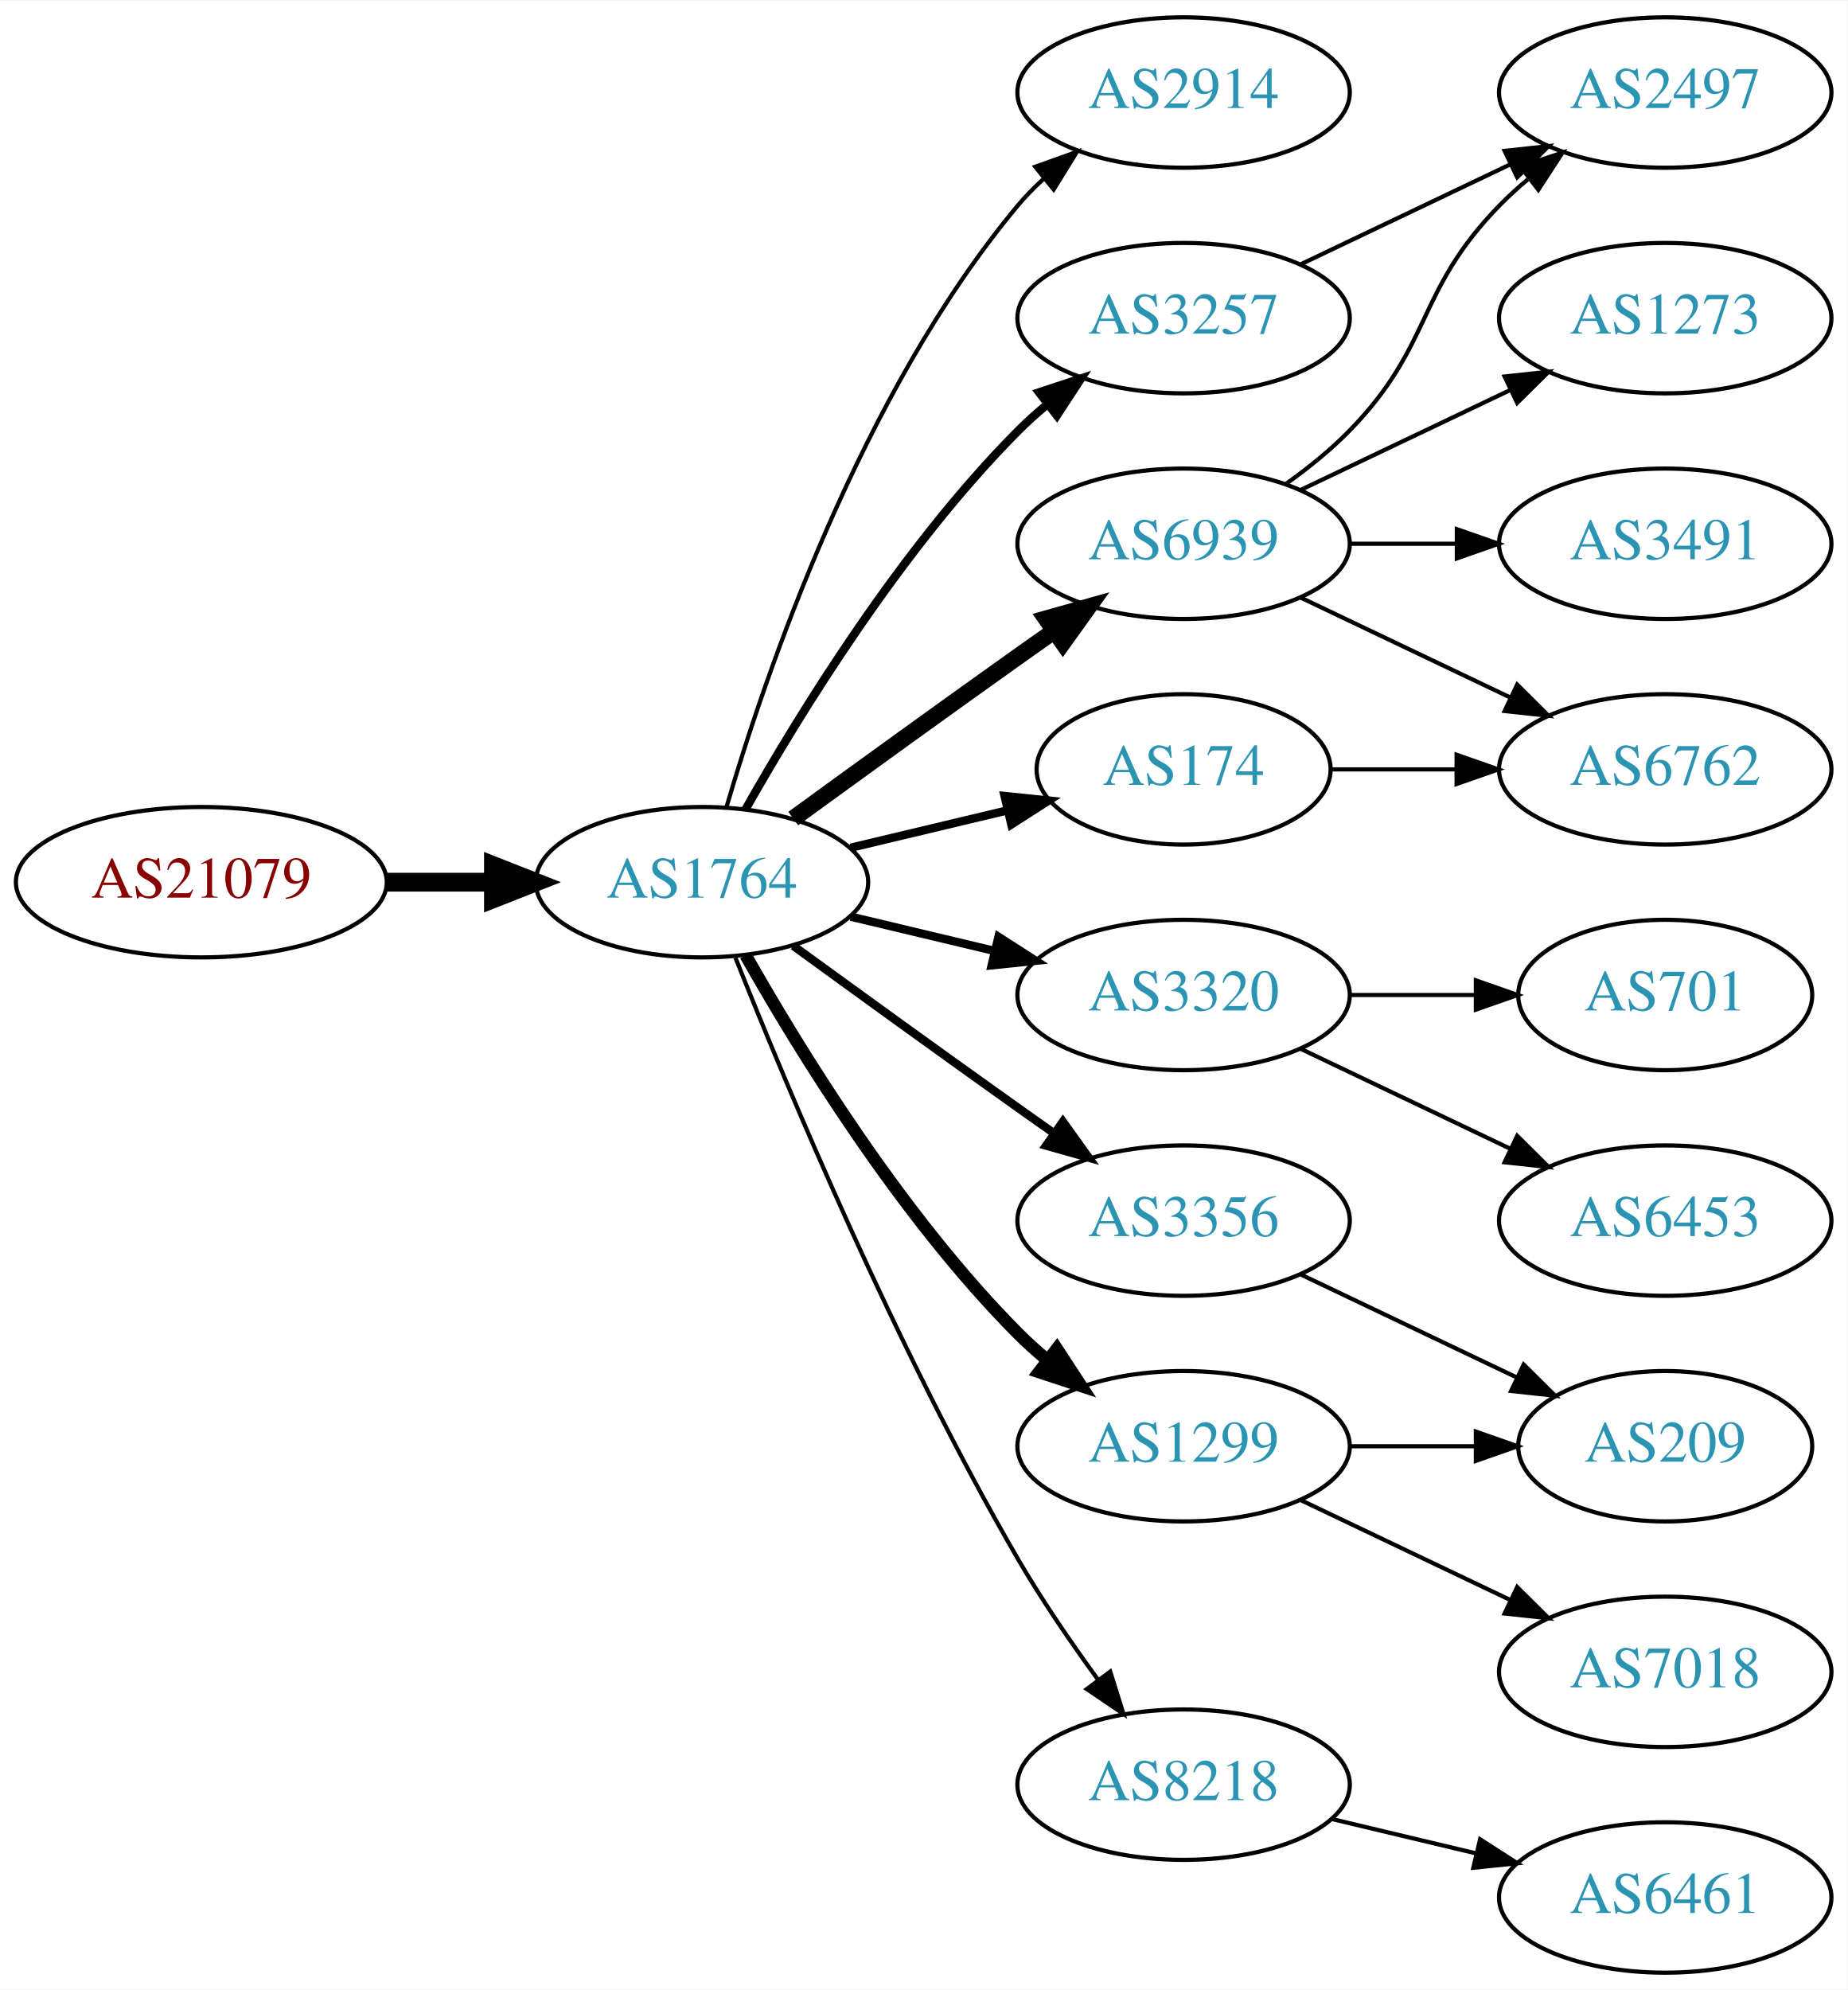
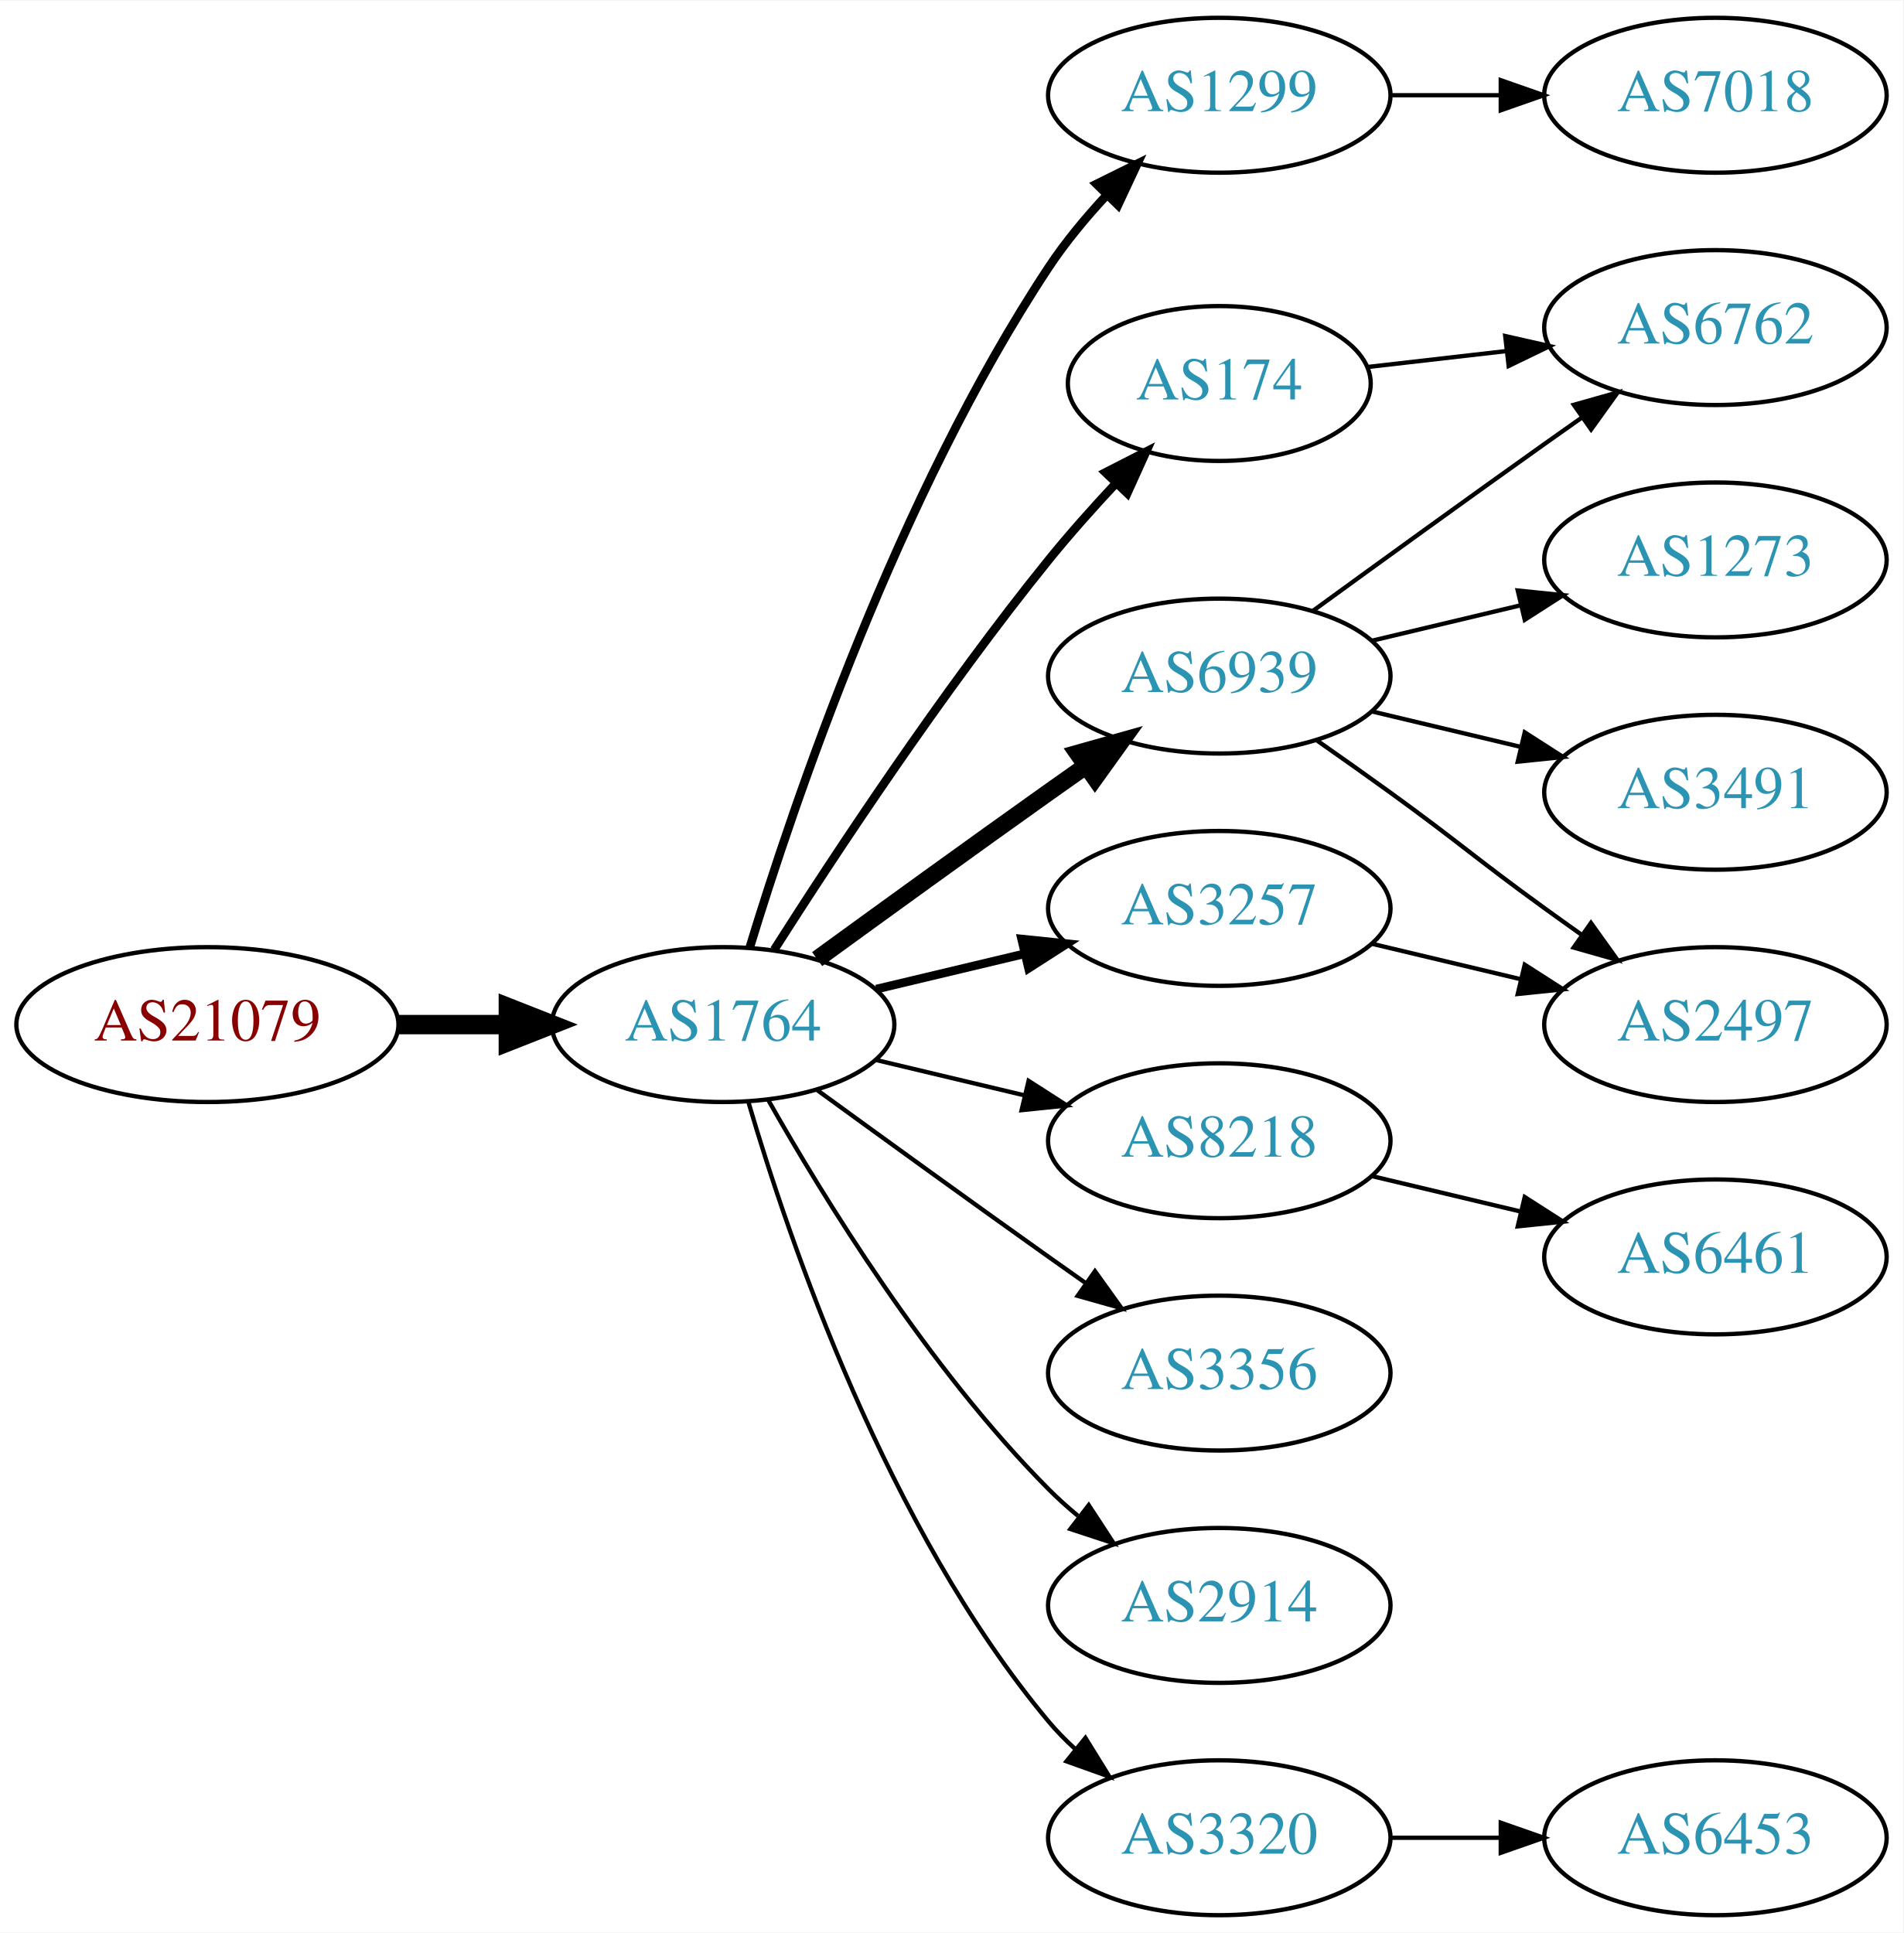
- <svg xmlns="http://www.w3.org/2000/svg" xmlns:xlink="http://www.w3.org/1999/xlink" width="442pt" height="476pt" viewBox="0.00 0.00 442.27 476.00">
-   <g id="graph0" class="graph" transform="scale(1 1) rotate(0) translate(4 472)">
-     <polygon fill="white" stroke="none" points="-4,4 -4,-472 438.271,-472 438.271,4 -4,4" />
+ <svg xmlns="http://www.w3.org/2000/svg" xmlns:xlink="http://www.w3.org/1999/xlink" width="442pt" height="449pt" viewBox="0.00 0.00 442.27 449.00">
+   <g id="graph0" class="graph" transform="scale(1 1) rotate(0) translate(4 445)">
+     <polygon fill="white" stroke="none" points="-4,4 -4,-445 438.271,-445 438.271,4 -4,4" />
    <g id="node1" class="node">
      <g id="a_node1">
        <a xlink:href="/asn/21079" xlink:title="AS21079 ~ Vienna, AT [AT]">
-           <ellipse fill="#ffffff" stroke="black" cx="44.196" cy="-261" rx="44.393" ry="18" />
-           <text text-anchor="middle" x="44.196" y="-257.3" font-family="Times,serif" font-size="14.00" fill="#880000">AS21079</text>
+           <ellipse fill="#ffffff" stroke="black" cx="44.196" cy="-207" rx="44.393" ry="18" />
+           <text text-anchor="middle" x="44.196" y="-203.3" font-family="Times,serif" font-size="14.00" fill="#880000">AS21079</text>
        </a>
      </g>
    </g>
    <g id="node2" class="node">
      <g id="a_node2">
        <a xlink:href="/asn/1764" xlink:title="AS1764 ~ NEXTLAYER-AS [AT]">
-           <ellipse fill="#ffffff" stroke="black" cx="164.039" cy="-261" rx="39.794" ry="18" />
-           <text text-anchor="middle" x="164.039" y="-257.3" font-family="Times,serif" font-size="14.00" fill="#2c94b3">AS1764</text>
+           <ellipse fill="#ffffff" stroke="black" cx="164.039" cy="-207" rx="39.794" ry="18" />
+           <text text-anchor="middle" x="164.039" y="-203.3" font-family="Times,serif" font-size="14.00" fill="#2c94b3">AS1764</text>
        </a>
      </g>
    </g>
    <g id="edge1" class="edge">
-       <path fill="none" stroke="black" stroke-width="4.5" d="M88.407,-261C96.72,-261 105.482,-261 113.965,-261" />
-       <polygon fill="black" stroke="black" stroke-width="4.5" points="114.123,-264.938 124.123,-261 114.123,-257.063 114.123,-264.938" />
+       <path fill="none" stroke="black" stroke-width="4.5" d="M88.407,-207C96.72,-207 105.482,-207 113.965,-207" />
+       <polygon fill="black" stroke="black" stroke-width="4.5" points="114.123,-210.938 124.123,-207 114.123,-203.063 114.123,-210.938" />
    </g>
    <g id="node3" class="node">
      <g id="a_node3">
-         <a xlink:href="/asn/2914" xlink:title="AS2914 ~ NTT America, Inc. [US]">
-           <ellipse fill="#ffffff" stroke="black" cx="279.332" cy="-450" rx="39.794" ry="18" />
-           <text text-anchor="middle" x="279.332" y="-446.3" font-family="Times,serif" font-size="14.00" fill="#2c94b3">AS2914</text>
+         <a xlink:href="/asn/1299" xlink:title="AS1299 ~ Telia Carrier [EU]">
+           <ellipse fill="#ffffff" stroke="black" cx="279.332" cy="-423" rx="39.794" ry="18" />
+           <text text-anchor="middle" x="279.332" y="-419.3" font-family="Times,serif" font-size="14.00" fill="#2c94b3">AS1299</text>
        </a>
      </g>
    </g>
    <g id="edge2" class="edge">
-       <path fill="none" stroke="black" d="M169.913,-279.002C179.227,-310.844 202.043,-377.981 239.685,-423 241.555,-425.237 243.654,-427.374 245.88,-429.396" />
-       <polygon fill="black" stroke="black" points="243.823,-432.234 253.799,-435.804 248.227,-426.793 243.823,-432.234" />
+       <path fill="none" stroke="black" stroke-width="2" d="M170.186,-224.794C180.238,-257.807 204.606,-329.998 239.685,-383 243.552,-388.843 248.332,-394.587 253.197,-399.819" />
+       <polygon fill="black" stroke="black" stroke-width="2" points="250.793,-402.368 260.288,-407.07 255.798,-397.474 250.793,-402.368" />
    </g>
    <g id="node4" class="node">
      <g id="a_node4">
-         <a xlink:href="/asn/3356" xlink:title="AS3356 ~ Level 3 Parent, LLC [US]">
-           <ellipse fill="#ffffff" stroke="black" cx="279.332" cy="-180" rx="39.794" ry="18" />
-           <text text-anchor="middle" x="279.332" y="-176.3" font-family="Times,serif" font-size="14.00" fill="#2c94b3">AS3356</text>
+         <a xlink:href="/asn/174" xlink:title="AS174 ~ Cogent Communications [US]">
+           <ellipse fill="#ffffff" stroke="black" cx="279.332" cy="-356" rx="35.194" ry="18" />
+           <text text-anchor="middle" x="279.332" y="-352.3" font-family="Times,serif" font-size="14.00" fill="#2c94b3">AS174</text>
        </a>
      </g>
    </g>
    <g id="edge3" class="edge">
-       <path fill="none" stroke="black" stroke-width="2" d="M185.887,-245.778C200.821,-234.909 221.435,-219.975 239.685,-207 242.506,-204.995 245.449,-202.915 248.397,-200.841" />
-       <polygon fill="black" stroke="black" stroke-width="2" points="250.443,-203.681 256.621,-195.074 246.424,-197.95 250.443,-203.681" />
+       <path fill="none" stroke="black" stroke-width="2" d="M175.91,-224.409C189.805,-246.247 215.025,-284.524 239.685,-315 244.508,-320.96 250,-327.113 255.299,-332.783" />
+       <polygon fill="black" stroke="black" stroke-width="2" points="252.891,-335.33 262.325,-340.152 257.957,-330.499 252.891,-335.33" />
    </g>
    <g id="node5" class="node">
      <g id="a_node5">
        <a xlink:href="/asn/6939" xlink:title="AS6939 ~ Hurricane Electric LLC [US]">
-           <ellipse fill="#ffffff" stroke="black" cx="279.332" cy="-342" rx="39.794" ry="18" />
-           <text text-anchor="middle" x="279.332" y="-338.3" font-family="Times,serif" font-size="14.00" fill="#2c94b3">AS6939</text>
+           <ellipse fill="#ffffff" stroke="black" cx="279.332" cy="-288" rx="39.794" ry="18" />
+           <text text-anchor="middle" x="279.332" y="-284.3" font-family="Times,serif" font-size="14.00" fill="#2c94b3">AS6939</text>
        </a>
      </g>
    </g>
    <g id="edge4" class="edge">
-       <path fill="none" stroke="black" stroke-width="4" d="M185.887,-276.222C200.821,-287.091 221.435,-302.025 239.685,-315 242.506,-317.005 245.449,-319.085 248.397,-321.159" />
-       <polygon fill="black" stroke="black" stroke-width="4" points="246.424,-324.05 256.621,-326.926 250.443,-318.319 246.424,-324.05" />
+       <path fill="none" stroke="black" stroke-width="4" d="M185.887,-222.222C200.821,-233.091 221.435,-248.025 239.685,-261 242.506,-263.005 245.449,-265.085 248.397,-267.159" />
+       <polygon fill="black" stroke="black" stroke-width="4" points="246.424,-270.05 256.621,-272.926 250.443,-264.319 246.424,-270.05" />
    </g>
    <g id="node6" class="node">
      <g id="a_node6">
-         <a xlink:href="/asn/3320" xlink:title="AS3320 ~ DTAG [DE]">
+         <a xlink:href="/asn/3257" xlink:title="AS3257 ~ GTT [DE]">
          <ellipse fill="#ffffff" stroke="black" cx="279.332" cy="-234" rx="39.794" ry="18" />
-           <text text-anchor="middle" x="279.332" y="-230.3" font-family="Times,serif" font-size="14.00" fill="#2c94b3">AS3320</text>
+           <text text-anchor="middle" x="279.332" y="-230.3" font-family="Times,serif" font-size="14.00" fill="#2c94b3">AS3257</text>
        </a>
      </g>
    </g>
    <g id="edge5" class="edge">
-       <path fill="none" stroke="black" stroke-width="2" d="M199.646,-252.752C210.517,-250.162 222.671,-247.265 234.114,-244.538" />
-       <polygon fill="black" stroke="black" stroke-width="2" points="235.02,-247.92 243.936,-242.197 233.397,-241.111 235.02,-247.92" />
+       <path fill="none" stroke="black" stroke-width="2" d="M199.646,-215.248C210.517,-217.838 222.671,-220.735 234.114,-223.462" />
+       <polygon fill="black" stroke="black" stroke-width="2" points="233.397,-226.889 243.936,-225.803 235.02,-220.08 233.397,-226.889" />
    </g>
    <g id="node7" class="node">
      <g id="a_node7">
-         <a xlink:href="/asn/3257" xlink:title="AS3257 ~ GTT [DE]">
-           <ellipse fill="#ffffff" stroke="black" cx="279.332" cy="-396" rx="39.794" ry="18" />
-           <text text-anchor="middle" x="279.332" y="-392.3" font-family="Times,serif" font-size="14.00" fill="#2c94b3">AS3257</text>
+         <a xlink:href="/asn/8218" xlink:title="AS8218 ~ legacy Neotelecoms [FR]">
+           <ellipse fill="#ffffff" stroke="black" cx="279.332" cy="-180" rx="39.794" ry="18" />
+           <text text-anchor="middle" x="279.332" y="-176.3" font-family="Times,serif" font-size="14.00" fill="#2c94b3">AS8218</text>
        </a>
      </g>
    </g>
    <g id="edge6" class="edge">
-       <path fill="none" stroke="black" stroke-width="2" d="M174.498,-278.49C187.28,-301.096 211.712,-340.886 239.685,-369 241.796,-371.121 244.092,-373.188 246.477,-375.171" />
-       <polygon fill="black" stroke="black" stroke-width="2" points="244.73,-378.242 254.793,-381.556 248.993,-372.69 244.73,-378.242" />
+       <path fill="none" stroke="black" d="M199.646,-198.752C210.517,-196.162 222.671,-193.265 234.114,-190.538" />
+       <polygon fill="black" stroke="black" points="235.02,-193.92 243.936,-188.197 233.397,-187.111 235.02,-193.92" />
    </g>
    <g id="node8" class="node">
      <g id="a_node8">
-         <a xlink:href="/asn/1299" xlink:title="AS1299 ~ Telia Carrier [EU]">
+         <a xlink:href="/asn/3356" xlink:title="AS3356 ~ Level 3 Parent, LLC [US]">
          <ellipse fill="#ffffff" stroke="black" cx="279.332" cy="-126" rx="39.794" ry="18" />
-           <text text-anchor="middle" x="279.332" y="-122.3" font-family="Times,serif" font-size="14.00" fill="#2c94b3">AS1299</text>
+           <text text-anchor="middle" x="279.332" y="-122.3" font-family="Times,serif" font-size="14.00" fill="#2c94b3">AS3356</text>
        </a>
      </g>
    </g>
    <g id="edge7" class="edge">
-       <path fill="none" stroke="black" stroke-width="3" d="M174.498,-243.51C187.28,-220.904 211.712,-181.114 239.685,-153 241.796,-150.879 244.092,-148.812 246.477,-146.829" />
-       <polygon fill="black" stroke="black" stroke-width="3" points="248.993,-149.31 254.793,-140.444 244.73,-143.758 248.993,-149.31" />
+       <path fill="none" stroke="black" d="M185.887,-191.778C200.821,-180.909 221.435,-165.975 239.685,-153 242.506,-150.995 245.449,-148.915 248.397,-146.841" />
+       <polygon fill="black" stroke="black" points="250.443,-149.681 256.621,-141.074 246.424,-143.95 250.443,-149.681" />
    </g>
    <g id="node9" class="node">
      <g id="a_node9">
-         <a xlink:href="/asn/174" xlink:title="AS174 ~ Cogent Communications [US]">
-           <ellipse fill="#ffffff" stroke="black" cx="279.332" cy="-288" rx="35.194" ry="18" />
-           <text text-anchor="middle" x="279.332" y="-284.3" font-family="Times,serif" font-size="14.00" fill="#2c94b3">AS174</text>
+         <a xlink:href="/asn/2914" xlink:title="AS2914 ~ NTT America, Inc. [US]">
+           <ellipse fill="#ffffff" stroke="black" cx="279.332" cy="-72" rx="39.794" ry="18" />
+           <text text-anchor="middle" x="279.332" y="-68.3" font-family="Times,serif" font-size="14.00" fill="#2c94b3">AS2914</text>
        </a>
      </g>
    </g>
    <g id="edge8" class="edge">
-       <path fill="none" stroke="black" stroke-width="2" d="M199.646,-269.248C211.44,-272.058 224.745,-275.229 237.013,-278.153" />
-       <polygon fill="black" stroke="black" stroke-width="2" points="236.479,-281.624 247.018,-280.537 238.101,-274.814 236.479,-281.624" />
+       <path fill="none" stroke="black" d="M174.498,-189.51C187.28,-166.904 211.712,-127.114 239.685,-99 241.796,-96.879 244.092,-94.812 246.477,-92.829" />
+       <polygon fill="black" stroke="black" points="248.993,-95.31 254.793,-86.444 244.73,-89.758 248.993,-95.31" />
    </g>
    <g id="node10" class="node">
      <g id="a_node10">
-         <a xlink:href="/asn/8218" xlink:title="AS8218 ~ legacy Neotelecoms [FR]">
-           <ellipse fill="#ffffff" stroke="black" cx="279.332" cy="-45" rx="39.794" ry="18" />
-           <text text-anchor="middle" x="279.332" y="-41.3" font-family="Times,serif" font-size="14.00" fill="#2c94b3">AS8218</text>
+         <a xlink:href="/asn/3320" xlink:title="AS3320 ~ DTAG [DE]">
+           <ellipse fill="#ffffff" stroke="black" cx="279.332" cy="-18" rx="39.794" ry="18" />
+           <text text-anchor="middle" x="279.332" y="-14.3" font-family="Times,serif" font-size="14.00" fill="#2c94b3">AS3320</text>
        </a>
      </g>
    </g>
    <g id="edge9" class="edge">
-       <path fill="none" stroke="black" d="M172.042,-242.949C184.169,-212.43 210.587,-149.067 239.685,-99 245.392,-89.181 252.43,-78.922 258.929,-70.016" />
-       <polygon fill="black" stroke="black" points="261.77,-72.061 264.934,-61.95 256.155,-67.881 261.77,-72.061" />
+       <path fill="none" stroke="black" d="M169.913,-188.998C179.227,-157.156 202.043,-90.019 239.685,-45 241.555,-42.763 243.654,-40.626 245.88,-38.604" />
+       <polygon fill="black" stroke="black" points="248.227,-41.208 253.799,-32.196 243.823,-35.766 248.227,-41.208" />
+     </g>
+     <g id="node17" class="node">
+       <g id="a_node17">
+         <a xlink:href="/asn/7018" xlink:title="AS7018 ~ AT&amp;T Services, Inc. [US]">
+           <ellipse fill="#ffffff" stroke="black" cx="394.625" cy="-423" rx="39.794" ry="18" />
+           <text text-anchor="middle" x="394.625" y="-419.3" font-family="Times,serif" font-size="14.00" fill="#2c94b3">AS7018</text>
+         </a>
+       </g>
+     </g>
+     <g id="edge18" class="edge">
+       <path fill="none" stroke="black" d="M319.004,-423C327.207,-423 335.971,-423 344.503,-423" />
+       <polygon fill="black" stroke="black" points="344.742,-426.5 354.742,-423 344.742,-419.5 344.742,-426.5" />
+     </g>
+     <g id="node13" class="node">
+       <g id="a_node13">
+         <a xlink:href="/asn/6762" xlink:title="AS6762 ~ TELECOM ITALIA SPARKLE S.p.A. [IT]">
+           <ellipse fill="#ffffff" stroke="black" cx="394.625" cy="-369" rx="39.794" ry="18" />
+           <text text-anchor="middle" x="394.625" y="-365.3" font-family="Times,serif" font-size="14.00" fill="#2c94b3">AS6762</text>
+         </a>
+       </g>
+     </g>
+     <g id="edge14" class="edge">
+       <path fill="none" stroke="black" d="M313.71,-359.83C323.801,-360.988 335.084,-362.283 345.919,-363.526" />
+       <polygon fill="black" stroke="black" points="345.782,-367.033 356.116,-364.696 346.58,-360.079 345.782,-367.033" />
    </g>
    <g id="node11" class="node">
      <g id="a_node11">
-         <a xlink:href="/asn/209" xlink:title="AS209 ~ CenturyLink Communications, LLC [US]">
-           <ellipse fill="#ffffff" stroke="black" cx="394.625" cy="-126" rx="35.194" ry="18" />
-           <text text-anchor="middle" x="394.625" y="-122.3" font-family="Times,serif" font-size="14.00" fill="#2c94b3">AS209</text>
+         <a xlink:href="/asn/1273" xlink:title="AS1273 ~ Vodafone Group PLC [EU]">
+           <ellipse fill="#ffffff" stroke="black" cx="394.625" cy="-315" rx="39.794" ry="18" />
+           <text text-anchor="middle" x="394.625" y="-311.3" font-family="Times,serif" font-size="14.00" fill="#2c94b3">AS1273</text>
        </a>
      </g>
    </g>
    <g id="edge10" class="edge">
-       <path fill="none" stroke="black" d="M307.468,-167.066C322.9,-159.71 342.385,-150.423 358.92,-142.541" />
-       <polygon fill="black" stroke="black" points="360.741,-145.551 368.262,-138.089 357.729,-139.232 360.741,-145.551" />
+       <path fill="none" stroke="black" d="M314.939,-296.248C325.81,-298.838 337.964,-301.735 349.407,-304.462" />
+       <polygon fill="black" stroke="black" points="348.69,-307.889 359.229,-306.803 350.313,-301.08 348.69,-307.889" />
    </g>
    <g id="node12" class="node">
      <g id="a_node12">
-         <a xlink:href="/asn/3491" xlink:title="AS3491 ~ PCCW Global, Inc. [US]">
-           <ellipse fill="#ffffff" stroke="black" cx="394.625" cy="-342" rx="39.794" ry="18" />
-           <text text-anchor="middle" x="394.625" y="-338.3" font-family="Times,serif" font-size="14.00" fill="#2c94b3">AS3491</text>
+         <a xlink:href="/asn/2497" xlink:title="AS2497 ~ Internet Initiative Japan Inc. [JP]">
+           <ellipse fill="#ffffff" stroke="black" cx="394.625" cy="-207" rx="39.794" ry="18" />
+           <text text-anchor="middle" x="394.625" y="-203.3" font-family="Times,serif" font-size="14.00" fill="#2c94b3">AS2497</text>
        </a>
      </g>
    </g>
    <g id="edge11" class="edge">
-       <path fill="none" stroke="black" d="M319.004,-342C327.207,-342 335.971,-342 344.503,-342" />
-       <polygon fill="black" stroke="black" points="344.742,-345.5 354.742,-342 344.742,-338.5 344.742,-345.5" />
-     </g>
-     <g id="node13" class="node">
-       <g id="a_node13">
-         <a xlink:href="/asn/2497" xlink:title="AS2497 ~ Internet Initiative Japan Inc. [JP]">
-           <ellipse fill="#ffffff" stroke="black" cx="394.625" cy="-450" rx="39.794" ry="18" />
-           <text text-anchor="middle" x="394.625" y="-446.3" font-family="Times,serif" font-size="14.00" fill="#2c94b3">AS2497</text>
-         </a>
-       </g>
+       <path fill="none" stroke="black" d="M302.089,-272.991C307.623,-269.121 313.542,-264.936 318.978,-261 335.178,-249.271 338.778,-245.729 354.978,-234 357.781,-231.971 360.712,-229.875 363.653,-227.79" />
+       <polygon fill="black" stroke="black" points="365.704,-230.627 371.868,-222.009 361.675,-224.903 365.704,-230.627" />
    </g>
    <g id="edge12" class="edge">
-       <path fill="none" stroke="black" d="M303.926,-356.389C309.182,-360.148 314.513,-364.437 318.978,-369 339.151,-389.617 334.806,-402.383 354.978,-423 357.071,-425.139 359.354,-427.218 361.731,-429.21" />
-       <polygon fill="black" stroke="black" points="359.974,-432.275 370.031,-435.611 364.249,-426.732 359.974,-432.275" />
+       <path fill="none" stroke="black" d="M301.18,-303.222C316.114,-314.091 336.727,-329.025 354.978,-342 357.799,-344.005 360.742,-346.085 363.69,-348.159" />
+       <polygon fill="black" stroke="black" points="361.717,-351.05 371.914,-353.926 365.736,-345.319 361.717,-351.05" />
    </g>
    <g id="node14" class="node">
      <g id="a_node14">
-         <a xlink:href="/asn/6762" xlink:title="AS6762 ~ TELECOM ITALIA SPARKLE S.p.A. [IT]">
-           <ellipse fill="#ffffff" stroke="black" cx="394.625" cy="-288" rx="39.794" ry="18" />
-           <text text-anchor="middle" x="394.625" y="-284.3" font-family="Times,serif" font-size="14.00" fill="#2c94b3">AS6762</text>
+         <a xlink:href="/asn/3491" xlink:title="AS3491 ~ PCCW Global, Inc. [US]">
+           <ellipse fill="#ffffff" stroke="black" cx="394.625" cy="-261" rx="39.794" ry="18" />
+           <text text-anchor="middle" x="394.625" y="-257.3" font-family="Times,serif" font-size="14.00" fill="#2c94b3">AS3491</text>
        </a>
      </g>
    </g>
    <g id="edge13" class="edge">
-       <path fill="none" stroke="black" d="M307.468,-329.066C322.462,-321.919 341.283,-312.948 357.506,-305.215" />
-       <polygon fill="black" stroke="black" points="359.188,-308.291 366.71,-300.829 356.177,-301.972 359.188,-308.291" />
+       <path fill="none" stroke="black" d="M314.939,-279.752C325.81,-277.162 337.964,-274.265 349.407,-271.538" />
+       <polygon fill="black" stroke="black" points="350.313,-274.92 359.229,-269.197 348.69,-268.111 350.313,-274.92" />
+     </g>
+     <g id="edge16" class="edge">
+       <path fill="none" stroke="black" d="M314.939,-225.752C325.81,-223.162 337.964,-220.265 349.407,-217.538" />
+       <polygon fill="black" stroke="black" points="350.313,-220.92 359.229,-215.197 348.69,-214.111 350.313,-220.92" />
    </g>
    <g id="node15" class="node">
      <g id="a_node15">
-         <a xlink:href="/asn/1273" xlink:title="AS1273 ~ Vodafone Group PLC [EU]">
-           <ellipse fill="#ffffff" stroke="black" cx="394.625" cy="-396" rx="39.794" ry="18" />
-           <text text-anchor="middle" x="394.625" y="-392.3" font-family="Times,serif" font-size="14.00" fill="#2c94b3">AS1273</text>
-         </a>
-       </g>
-     </g>
-     <g id="edge14" class="edge">
-       <path fill="none" stroke="black" d="M307.468,-354.934C322.462,-362.081 341.283,-371.052 357.506,-378.785" />
-       <polygon fill="black" stroke="black" points="356.177,-382.028 366.71,-383.171 359.188,-375.709 356.177,-382.028" />
+         <a xlink:href="/asn/6461" xlink:title="AS6461 ~ ZAYO-6461 [US]">
+           <ellipse fill="#ffffff" stroke="black" cx="394.625" cy="-153" rx="39.794" ry="18" />
+           <text text-anchor="middle" x="394.625" y="-149.3" font-family="Times,serif" font-size="14.00" fill="#2c94b3">AS6461</text>
+         </a>
+       </g>
+     </g>
+     <g id="edge15" class="edge">
+       <path fill="none" stroke="black" d="M314.939,-171.752C325.81,-169.162 337.964,-166.265 349.407,-163.538" />
+       <polygon fill="black" stroke="black" points="350.313,-166.92 359.229,-161.197 348.69,-160.111 350.313,-166.92" />
    </g>
    <g id="node16" class="node">
      <g id="a_node16">
        <a xlink:href="/asn/6453" xlink:title="AS6453 ~ TATA COMMUNICATIONS (AMERICA) INC [US]">
-           <ellipse fill="#ffffff" stroke="black" cx="394.625" cy="-180" rx="39.794" ry="18" />
-           <text text-anchor="middle" x="394.625" y="-176.3" font-family="Times,serif" font-size="14.00" fill="#2c94b3">AS6453</text>
-         </a>
-       </g>
-     </g>
-     <g id="edge15" class="edge">
-       <path fill="none" stroke="black" d="M307.468,-221.066C322.462,-213.919 341.283,-204.948 357.506,-197.215" />
-       <polygon fill="black" stroke="black" points="359.188,-200.291 366.71,-192.829 356.177,-193.972 359.188,-200.291" />
-     </g>
-     <g id="node17" class="node">
-       <g id="a_node17">
-         <a xlink:href="/asn/701" xlink:title="AS701 ~ UUNET [US]">
-           <ellipse fill="#ffffff" stroke="black" cx="394.625" cy="-234" rx="35.194" ry="18" />
-           <text text-anchor="middle" x="394.625" y="-230.3" font-family="Times,serif" font-size="14.00" fill="#2c94b3">AS701</text>
-         </a>
-       </g>
-     </g>
-     <g id="edge16" class="edge">
-       <path fill="none" stroke="black" d="M319.004,-234C328.709,-234 339.2,-234 349.163,-234" />
-       <polygon fill="black" stroke="black" points="349.299,-237.5 359.299,-234 349.299,-230.5 349.299,-237.5" />
-     </g>
-     <g id="edge19" class="edge">
-       <path fill="none" stroke="black" d="M307.468,-408.934C322.462,-416.081 341.283,-425.052 357.506,-432.785" />
-       <polygon fill="black" stroke="black" points="356.177,-436.028 366.71,-437.171 359.188,-429.709 356.177,-436.028" />
+           <ellipse fill="#ffffff" stroke="black" cx="394.625" cy="-18" rx="39.794" ry="18" />
+           <text text-anchor="middle" x="394.625" y="-14.3" font-family="Times,serif" font-size="14.00" fill="#2c94b3">AS6453</text>
+         </a>
+       </g>
    </g>
    <g id="edge17" class="edge">
-       <path fill="none" stroke="black" d="M319.004,-126C328.709,-126 339.2,-126 349.163,-126" />
-       <polygon fill="black" stroke="black" points="349.299,-129.5 359.299,-126 349.299,-122.5 349.299,-129.5" />
-     </g>
-     <g id="node18" class="node">
-       <g id="a_node18">
-         <a xlink:href="/asn/7018" xlink:title="AS7018 ~ AT&amp;T Services, Inc. [US]">
-           <ellipse fill="#ffffff" stroke="black" cx="394.625" cy="-72" rx="39.794" ry="18" />
-           <text text-anchor="middle" x="394.625" y="-68.3" font-family="Times,serif" font-size="14.00" fill="#2c94b3">AS7018</text>
-         </a>
-       </g>
-     </g>
-     <g id="edge18" class="edge">
-       <path fill="none" stroke="black" d="M307.468,-113.066C322.462,-105.919 341.283,-96.948 357.506,-89.215" />
-       <polygon fill="black" stroke="black" points="359.188,-92.291 366.71,-84.829 356.177,-85.972 359.188,-92.291" />
-     </g>
-     <g id="edge20" class="edge">
-       <path fill="none" stroke="black" d="M314.631,-288C324.008,-288 334.358,-288 344.393,-288" />
-       <polygon fill="black" stroke="black" points="344.681,-291.5 354.681,-288 344.681,-284.5 344.681,-291.5" />
-     </g>
-     <g id="node19" class="node">
-       <g id="a_node19">
-         <a xlink:href="/asn/6461" xlink:title="AS6461 ~ ZAYO-6461 [US]">
-           <ellipse fill="#ffffff" stroke="black" cx="394.625" cy="-18" rx="39.794" ry="18" />
-           <text text-anchor="middle" x="394.625" y="-14.3" font-family="Times,serif" font-size="14.00" fill="#2c94b3">AS6461</text>
-         </a>
-       </g>
-     </g>
-     <g id="edge21" class="edge">
-       <path fill="none" stroke="black" d="M314.939,-36.752C325.81,-34.162 337.964,-31.265 349.407,-28.538" />
-       <polygon fill="black" stroke="black" points="350.313,-31.92 359.229,-26.197 348.69,-25.111 350.313,-31.92" />
+       <path fill="none" stroke="black" d="M319.004,-18C327.207,-18 335.971,-18 344.503,-18" />
+       <polygon fill="black" stroke="black" points="344.742,-21.5 354.742,-18 344.742,-14.5 344.742,-21.5" />
    </g>
  </g>
</svg>
